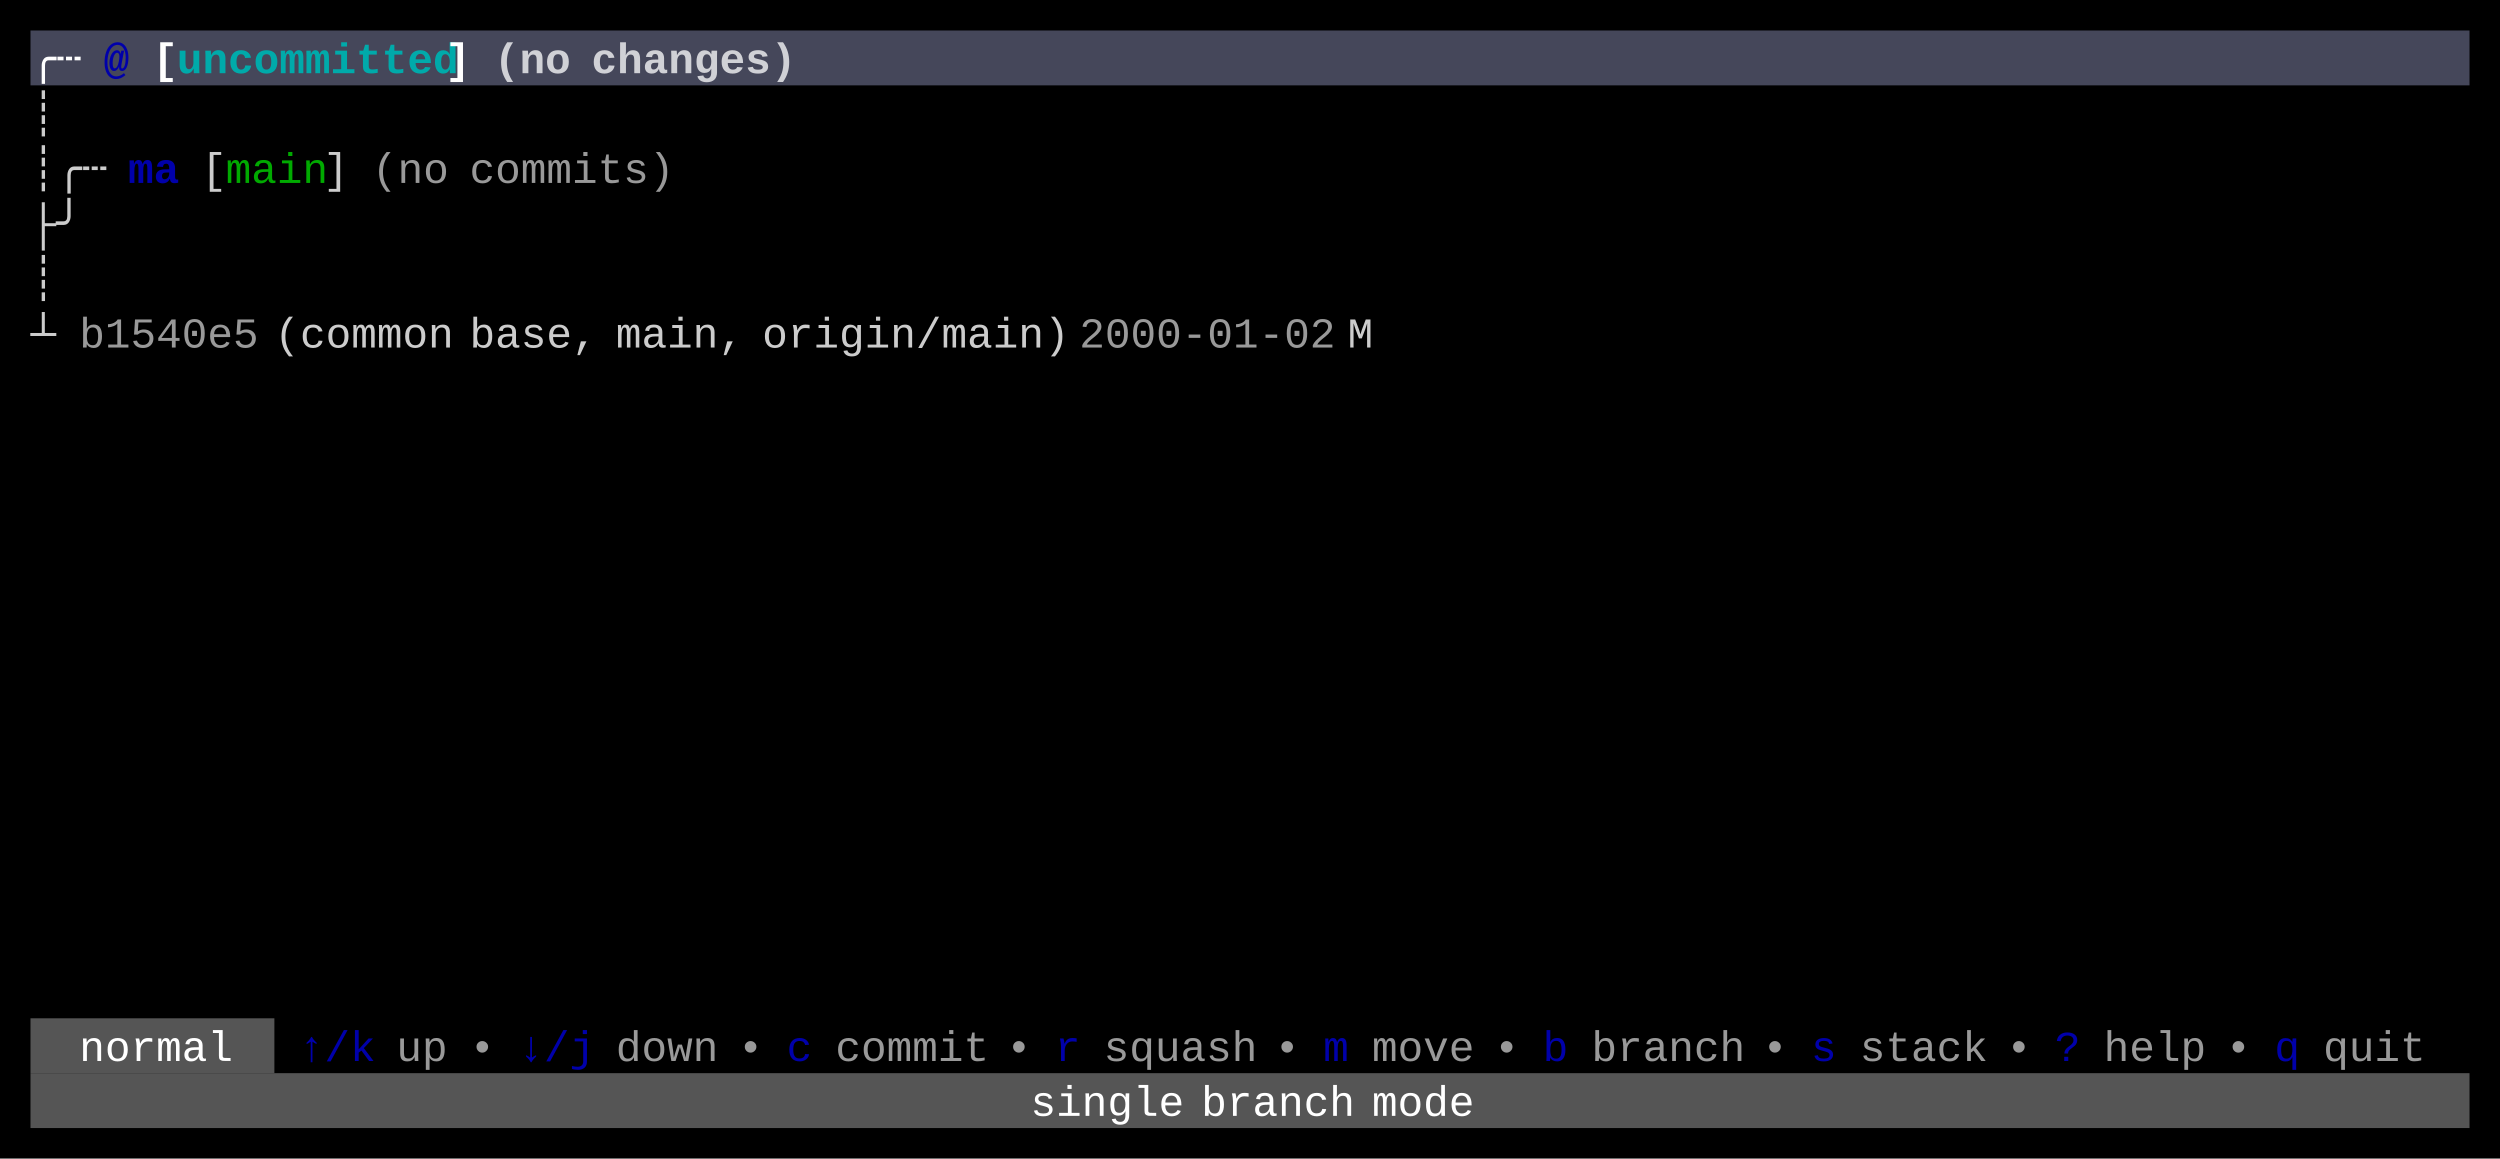
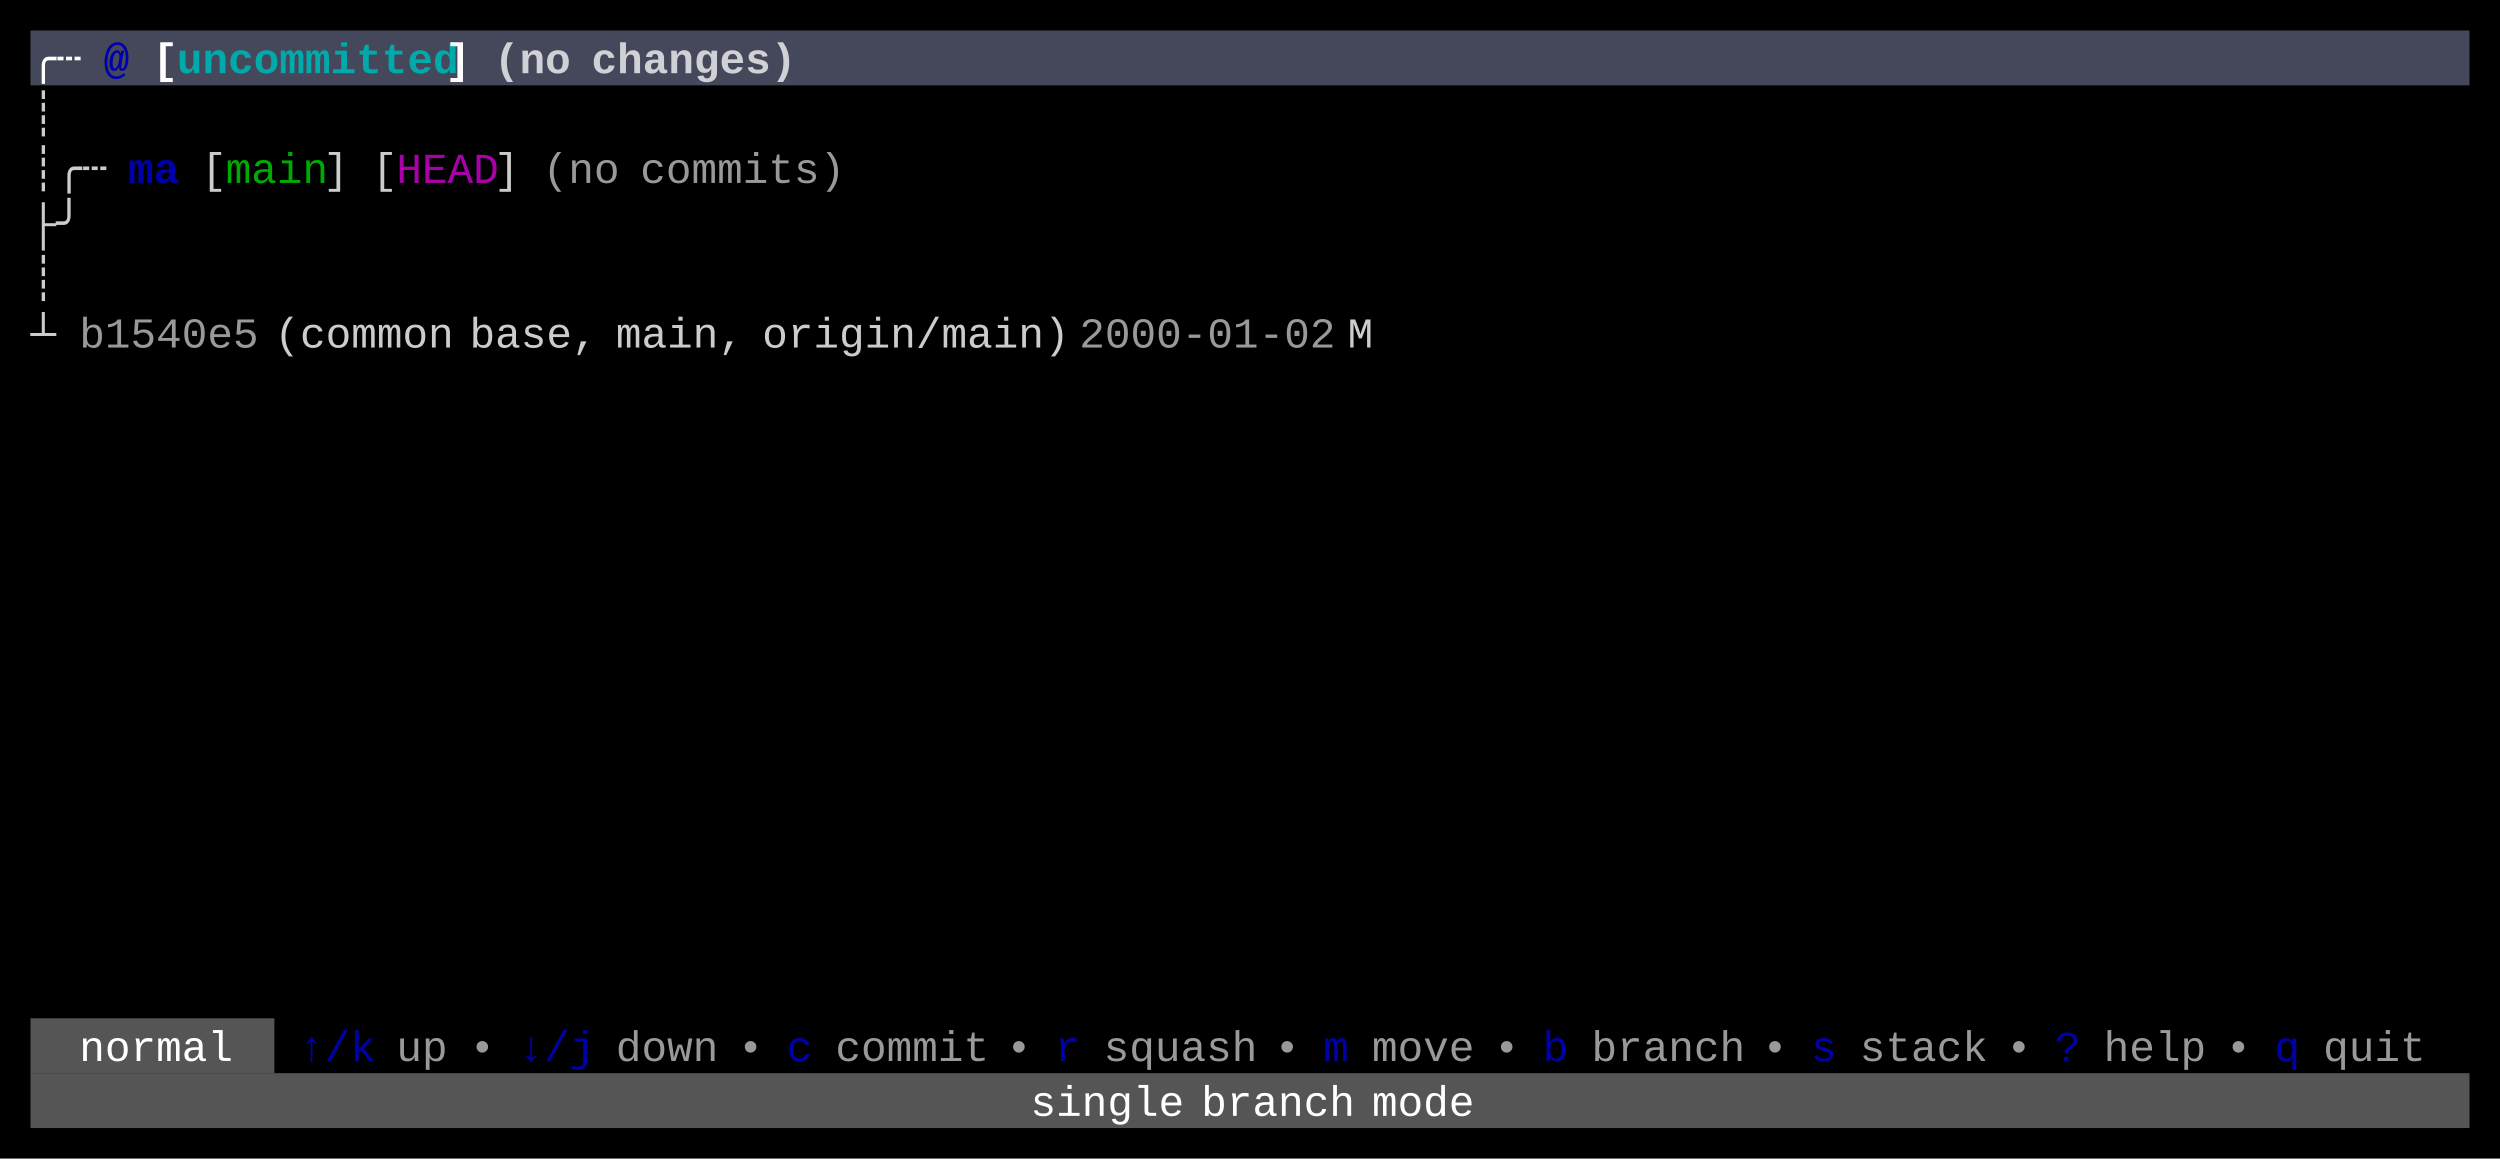
<svg xmlns="http://www.w3.org/2000/svg" width="820" height="380" viewBox="0 0 820 380">
  <rect x="0" y="0" width="820" height="380" fill="#000000" />
  <rect x="10" y="10" width="800" height="18" fill="#45475A" />
  <rect x="10" y="334" width="80" height="18" fill="#555555" />
  <rect x="10" y="352" width="800" height="18" fill="#555555" />
  <g font-family="Menlo, Monaco, 'Courier New', monospace" font-size="14" xml:space="preserve">
    <text x="10 18" y="24" style="fill:#FFFFFF;font-weight:bold;">╭┄</text>
    <text x="34" y="24" style="fill:#0000AA;font-weight:bold;">@</text>
    <text x="50" y="24" style="fill:#FFFFFF;font-weight:bold;">[</text>
    <text x="58 66 74 82 90 98 106 114 122 130 138" y="24" style="fill:#00AAAA;font-weight:bold;">uncommitted</text>
    <text x="146" y="24" style="fill:#FFFFFF;font-weight:bold;">]</text>
    <text x="162 170 178" y="24" style="fill:#FFFFFF;font-weight:bold;opacity:0.75;">(no</text>
    <text x="194 202 210 218 226 234 242 250" y="24" style="fill:#FFFFFF;font-weight:bold;opacity:0.75;">changes)</text>
    <text x="10" y="42" style="fill:#CCCCCC;">┊</text>
    <text x="10 18 26" y="60" style="fill:#CCCCCC;">┊╭┄</text>
    <text x="42 50" y="60" style="fill:#0000AA;font-weight:bold;">ma</text>
    <text x="66" y="60" style="fill:#CCCCCC;">[</text>
    <text x="74 82 90 98" y="60" style="fill:#00AA00;">main</text>
    <text x="106" y="60" style="fill:#CCCCCC;">]</text>
-     <text x="122 130 138" y="60" style="fill:#CCCCCC;opacity:0.75;">(no</text>
-     <text x="154 162 170 178 186 194 202 210" y="60" style="fill:#CCCCCC;opacity:0.75;">commits)</text>
+     <text x="122" y="60" style="fill:#CCCCCC;">[</text>
+     <text x="130 138 146 154" y="60" style="fill:#AA00AA;">HEAD</text>
+     <text x="162" y="60" style="fill:#CCCCCC;">]</text>
+     <text x="178 186 194" y="60" style="fill:#CCCCCC;opacity:0.75;">(no</text>
+     <text x="210 218 226 234 242 250 258 266" y="60" style="fill:#CCCCCC;opacity:0.75;">commits)</text>
    <text x="10 18" y="78" style="fill:#CCCCCC;">├╯</text>
    <text x="10" y="96" style="fill:#CCCCCC;">┊</text>
    <text x="10" y="114" style="fill:#CCCCCC;">┴</text>
    <text x="26 34 42 50 58 66 74" y="114" style="fill:#CCCCCC;opacity:0.75;">b1540e5</text>
    <text x="90 98 106 114 122 130 138" y="114" style="fill:#CCCCCC;">(common</text>
    <text x="154 162 170 178 186" y="114" style="fill:#CCCCCC;">base,</text>
    <text x="202 210 218 226 234" y="114" style="fill:#CCCCCC;">main,</text>
    <text x="250 258 266 274 282 290 298 306 314 322 330 338" y="114" style="fill:#CCCCCC;">origin/main)</text>
    <text x="354 362 370 378 386 394 402 410 418 426" y="114" style="fill:#CCCCCC;opacity:0.75;">2000-01-02</text>
    <text x="442" y="114" style="fill:#CCCCCC;">M</text>
    <text x="26 34 42 50 58 66" y="348" style="fill:#FFFFFF;">normal</text>
    <text x="98 106 114" y="348" style="fill:#0000AA;">↑/k</text>
    <text x="130 138" y="348" style="fill:#CCCCCC;opacity:0.75;">up</text>
    <text x="154" y="348" style="fill:#CCCCCC;opacity:0.75;">•</text>
    <text x="170 178 186" y="348" style="fill:#0000AA;">↓/j</text>
    <text x="202 210 218 226" y="348" style="fill:#CCCCCC;opacity:0.75;">down</text>
    <text x="242" y="348" style="fill:#CCCCCC;opacity:0.75;">•</text>
    <text x="258" y="348" style="fill:#0000AA;">c</text>
    <text x="274 282 290 298 306 314" y="348" style="fill:#CCCCCC;opacity:0.75;">commit</text>
    <text x="330" y="348" style="fill:#CCCCCC;opacity:0.75;">•</text>
    <text x="346" y="348" style="fill:#0000AA;">r</text>
    <text x="362 370 378 386 394 402" y="348" style="fill:#CCCCCC;opacity:0.75;">squash</text>
    <text x="418" y="348" style="fill:#CCCCCC;opacity:0.75;">•</text>
    <text x="434" y="348" style="fill:#0000AA;">m</text>
    <text x="450 458 466 474" y="348" style="fill:#CCCCCC;opacity:0.75;">move</text>
    <text x="490" y="348" style="fill:#CCCCCC;opacity:0.75;">•</text>
    <text x="506" y="348" style="fill:#0000AA;">b</text>
    <text x="522 530 538 546 554 562" y="348" style="fill:#CCCCCC;opacity:0.75;">branch</text>
    <text x="578" y="348" style="fill:#CCCCCC;opacity:0.75;">•</text>
    <text x="594" y="348" style="fill:#0000AA;">s</text>
    <text x="610 618 626 634 642" y="348" style="fill:#CCCCCC;opacity:0.75;">stack</text>
    <text x="658" y="348" style="fill:#CCCCCC;opacity:0.75;">•</text>
    <text x="674" y="348" style="fill:#0000AA;">?</text>
    <text x="690 698 706 714" y="348" style="fill:#CCCCCC;opacity:0.75;">help</text>
    <text x="730" y="348" style="fill:#CCCCCC;opacity:0.75;">•</text>
    <text x="746" y="348" style="fill:#0000AA;">q</text>
    <text x="762 770 778 786" y="348" style="fill:#CCCCCC;opacity:0.75;">quit</text>
    <text x="338 346 354 362 370 378" y="366" style="fill:#FFFFFF;">single</text>
    <text x="394 402 410 418 426 434" y="366" style="fill:#FFFFFF;">branch</text>
    <text x="450 458 466 474" y="366" style="fill:#FFFFFF;">mode</text>
  </g>
</svg>
